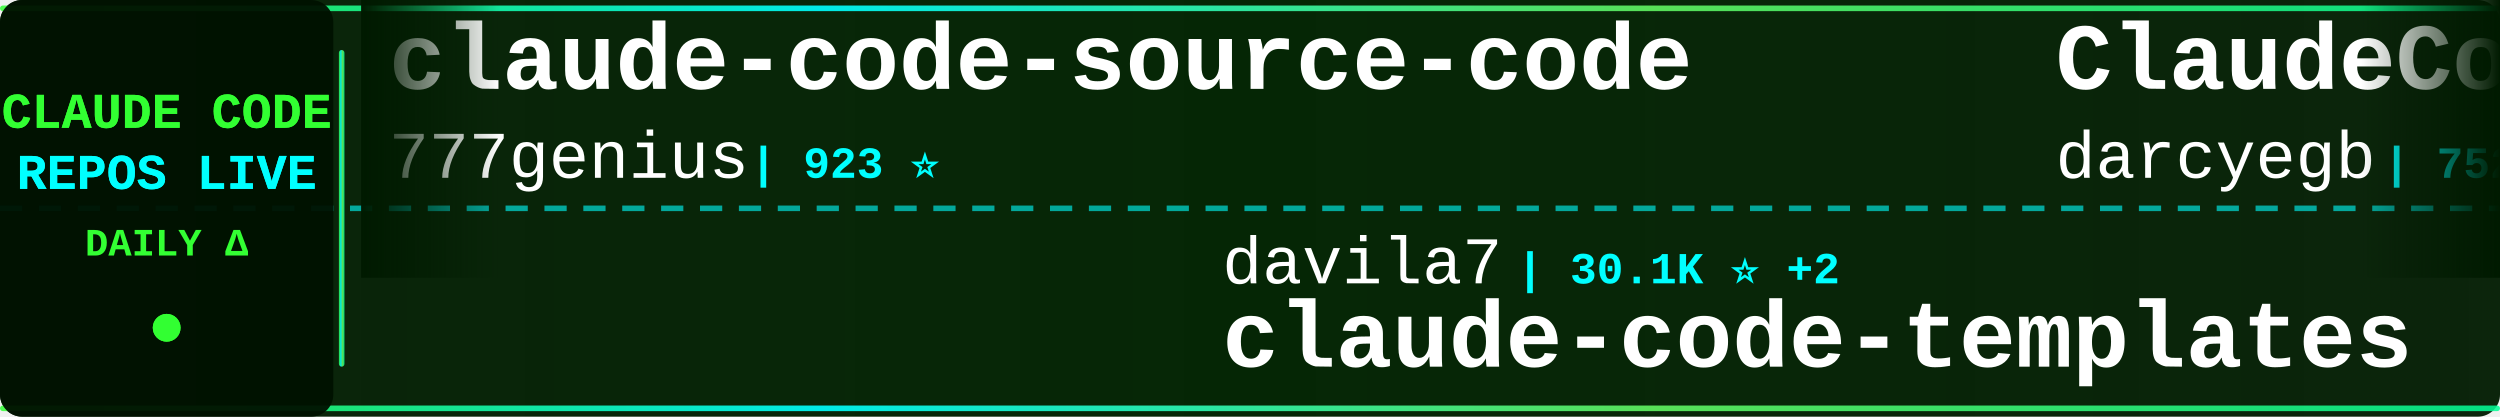
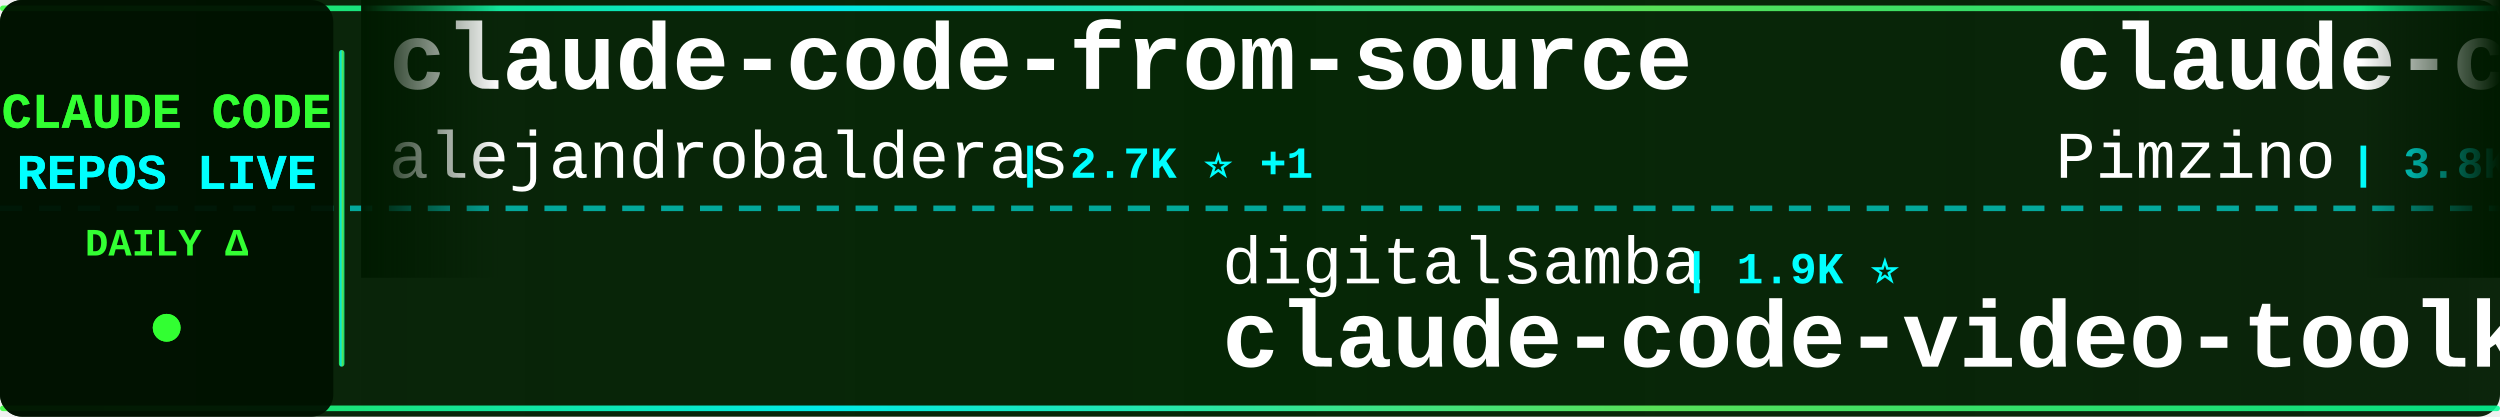
<svg xmlns="http://www.w3.org/2000/svg" width="900" height="150">
  <defs>
    <linearGradient id="tickerBg" x1="0%" y1="0%" x2="100%" y2="0%">
      <stop offset="0%" style="stop-color:#001a00;stop-opacity:0.95" />
      <stop offset="50%" style="stop-color:#002200;stop-opacity:0.98" />
      <stop offset="100%" style="stop-color:#001a00;stop-opacity:0.95" />
    </linearGradient>
    <linearGradient id="borderGrad" x1="0%" y1="0%" x2="100%" y2="0%">
      <stop offset="0%" style="stop-color:#33ff33;stop-opacity:0.85">
        <animate attributeName="stop-opacity" values="0.85;1;0.85" dur="2s" repeatCount="indefinite" />
      </stop>
      <stop offset="33%" style="stop-color:#00ffff;stop-opacity:0.9">
        <animate attributeName="stop-opacity" values="0.9;1;0.9" dur="2.2s" repeatCount="indefinite" />
      </stop>
      <stop offset="66%" style="stop-color:#66ff66;stop-opacity:0.85">
        <animate attributeName="stop-opacity" values="0.85;1;0.85" dur="1.8s" repeatCount="indefinite" />
      </stop>
      <stop offset="100%" style="stop-color:#00ff99;stop-opacity:0.85">
        <animate attributeName="stop-opacity" values="0.85;1;0.85" dur="2s" repeatCount="indefinite" />
      </stop>
    </linearGradient>
    <filter id="textGlow">
      <feGaussianBlur stdDeviation="0.1" result="coloredBlur" />
      <feMerge>
        <feMergeNode in="coloredBlur" />
        <feMergeNode in="SourceGraphic" />
      </feMerge>
    </filter>
    <filter id="metricGlow">
      <feGaussianBlur stdDeviation="0.2" result="coloredBlur" />
      <feMerge>
        <feMergeNode in="coloredBlur" />
        <feMergeNode in="SourceGraphic" />
      </feMerge>
    </filter>
    <linearGradient id="leftFade" x1="0%" y1="0%" x2="100%" y2="0%">
      <stop offset="0%" style="stop-color:#001a00;stop-opacity:1" />
      <stop offset="100%" style="stop-color:#001a00;stop-opacity:0" />
    </linearGradient>
    <linearGradient id="rightFade" x1="0%" y1="0%" x2="100%" y2="0%">
      <stop offset="0%" style="stop-color:#001a00;stop-opacity:0" />
      <stop offset="100%" style="stop-color:#001a00;stop-opacity:1" />
    </linearGradient>
  </defs>
  <rect width="900" height="150" fill="url(#tickerBg)" rx="8" />
  <rect x="0" y="2" width="900" height="2" fill="url(#borderGrad)" rx="1" />
  <rect x="0" y="146" width="900" height="2" fill="url(#borderGrad)" rx="1" />
  <line x1="0" y1="75" x2="900" y2="75" stroke="#00ffff" stroke-width="2" stroke-dasharray="8 6" opacity="0.6" />
  <rect x="0" y="0" width="120" height="150" fill="#001100" opacity="0.95" rx="8" />
  <text x="60" y="46" font-family="'Courier New', monospace" font-size="18" font-weight="bold" fill="#33ff33" text-anchor="middle" filter="url(#textGlow)">
    CLAUDE CODE
  </text>
  <text x="60" y="68" font-family="'Courier New', monospace" font-size="18" font-weight="bold" fill="#00ffff" text-anchor="middle" filter="url(#textGlow)">
    REPOS LIVE
  </text>
  <text x="60" y="92" font-family="'Courier New', monospace" font-size="14" font-weight="bold" fill="#33ff33" text-anchor="middle">
    DAILY Δ
  </text>
  <circle cx="60" cy="118" r="5" fill="#33ff33" filter="url(#metricGlow)">
    <animate attributeName="r" values="4;6;4" dur="1.5s" repeatCount="indefinite" />
    <animate attributeName="opacity" values="0.6;1;0.6" dur="1.5s" repeatCount="indefinite" />
  </circle>
  <rect x="122" y="18" width="2" height="114" fill="url(#borderGrad)" rx="1" />
  <clipPath id="tickerClip">
    <rect x="130" y="0" width="770" height="150" />
  </clipPath>
  <g clip-path="url(#tickerClip)">
    <g id="tickerItems">
      <animateTransform attributeName="transform" attributeType="XML" type="translate" from="0 0" to="-3000 0" dur="54s" repeatCount="indefinite" />
      <g transform="translate(0, 0)">
-         <text x="140" y="32" font-family="'Courier New', monospace" font-size="34" font-weight="bold" fill="#ffffff">claude-code-source-code</text>
-         <text x="140" y="64" font-family="'Courier New', monospace" font-size="24" font-weight="normal" fill="#ffffff" opacity="1.0">777genius</text>
-         <text x="270" y="64" font-family="'Courier New', monospace" font-size="16" font-weight="bold" fill="#00ffff"> | 923 ⭐</text>
+         <text x="140" y="32" font-family="'Courier New', monospace" font-size="34" font-weight="bold" fill="#ffffff">claude-code-from-source</text>
+         <text x="140" y="64" font-family="'Courier New', monospace" font-size="24" font-weight="normal" fill="#ffffff" opacity="1.0">alejandrobalderas</text>
+         <text x="366" y="64" font-family="'Courier New', monospace" font-size="16" font-weight="bold" fill="#00ffff"> | 2.7K ⭐ +1</text>
      </g>
      <g transform="translate(300, 0)">
-         <text x="140" y="102" font-family="'Courier New', monospace" font-size="24" font-weight="normal" fill="#ffffff" opacity="1.0">davila7</text>
-         <text x="246" y="102" font-family="'Courier New', monospace" font-size="16" font-weight="bold" fill="#00ffff"> | 30.1K ⭐ +2</text>
-         <text x="140" y="132" font-family="'Courier New', monospace" font-size="34" font-weight="bold" fill="#ffffff">claude-code-templates</text>
+         <text x="140" y="102" font-family="'Courier New', monospace" font-size="24" font-weight="normal" fill="#ffffff" opacity="1.0">digitalsamba</text>
+         <text x="306" y="102" font-family="'Courier New', monospace" font-size="16" font-weight="bold" fill="#00ffff"> | 1.9K ⭐</text>
+         <text x="140" y="132" font-family="'Courier New', monospace" font-size="34" font-weight="bold" fill="#ffffff">claude-code-video-toolki...</text>
      </g>
      <g transform="translate(600, 0)">
-         <text x="140" y="32" font-family="'Courier New', monospace" font-size="34" font-weight="bold" fill="#ffffff">ClaudeCodeAgents</text>
-         <text x="140" y="64" font-family="'Courier New', monospace" font-size="24" font-weight="normal" fill="#ffffff" opacity="1.0">darcyegb</text>
-         <text x="258" y="64" font-family="'Courier New', monospace" font-size="16" font-weight="bold" fill="#00ffff"> | 752 ⭐</text>
+         <text x="140" y="32" font-family="'Courier New', monospace" font-size="34" font-weight="bold" fill="#ffffff">claude-code-spec-workflo...</text>
+         <text x="140" y="64" font-family="'Courier New', monospace" font-size="24" font-weight="normal" fill="#ffffff" opacity="1.0">Pimzino</text>
+         <text x="246" y="64" font-family="'Courier New', monospace" font-size="16" font-weight="bold" fill="#00ffff"> | 3.8K ⭐</text>
      </g>
      <g transform="translate(900, 0)">
-         <text x="140" y="102" font-family="'Courier New', monospace" font-size="24" font-weight="normal" fill="#ffffff" opacity="1.0">alejandrobalderas</text>
-         <text x="366" y="102" font-family="'Courier New', monospace" font-size="16" font-weight="bold" fill="#00ffff"> | 2.7K ⭐</text>
-         <text x="140" y="132" font-family="'Courier New', monospace" font-size="34" font-weight="bold" fill="#ffffff">claude-code-from-source</text>
+         <text x="140" y="102" font-family="'Courier New', monospace" font-size="24" font-weight="normal" fill="#ffffff" opacity="1.0">oboard</text>
+         <text x="234" y="102" font-family="'Courier New', monospace" font-size="16" font-weight="bold" fill="#00ffff"> | 3.3K ⭐ -1</text>
+         <text x="140" y="132" font-family="'Courier New', monospace" font-size="34" font-weight="bold" fill="#ffffff">claude-code-rev</text>
      </g>
      <g transform="translate(1200, 0)">
-         <text x="140" y="32" font-family="'Courier New', monospace" font-size="34" font-weight="bold" fill="#ffffff">claude-code-webui</text>
-         <text x="140" y="64" font-family="'Courier New', monospace" font-size="24" font-weight="normal" fill="#ffffff" opacity="1.0">sugyan</text>
-         <text x="234" y="64" font-family="'Courier New', monospace" font-size="16" font-weight="bold" fill="#00ffff"> | 1.1K ⭐</text>
+         <text x="140" y="32" font-family="'Courier New', monospace" font-size="34" font-weight="bold" fill="#ffffff">claude-code-source-build</text>
+         <text x="140" y="64" font-family="'Courier New', monospace" font-size="24" font-weight="normal" fill="#ffffff" opacity="1.0">andrew-kramer-inno</text>
+         <text x="378" y="64" font-family="'Courier New', monospace" font-size="16" font-weight="bold" fill="#00ffff"> | 593 ⭐</text>
      </g>
      <g transform="translate(1500, 0)">
        <text x="140" y="102" font-family="'Courier New', monospace" font-size="24" font-weight="normal" fill="#ffffff" opacity="1.0">fuergaosi233</text>
        <text x="306" y="102" font-family="'Courier New', monospace" font-size="16" font-weight="bold" fill="#00ffff"> | 2.8K ⭐</text>
        <text x="140" y="132" font-family="'Courier New', monospace" font-size="34" font-weight="bold" fill="#ffffff">claude-code-proxy</text>
      </g>
      <g transform="translate(1800, 0)">
-         <text x="140" y="32" font-family="'Courier New', monospace" font-size="34" font-weight="bold" fill="#ffffff">claude-code-best-practic...</text>
-         <text x="140" y="64" font-family="'Courier New', monospace" font-size="24" font-weight="normal" fill="#ffffff" opacity="1.0">shanraisshan</text>
-         <text x="306" y="64" font-family="'Courier New', monospace" font-size="16" font-weight="bold" fill="#00ffff"> | 63.9K ⭐ +5</text>
+         <text x="140" y="32" font-family="'Courier New', monospace" font-size="34" font-weight="bold" fill="#ffffff">claude-code-reverse</text>
+         <text x="140" y="64" font-family="'Courier New', monospace" font-size="24" font-weight="normal" fill="#ffffff" opacity="1.0">Yuyz0112</text>
+         <text x="258" y="64" font-family="'Courier New', monospace" font-size="16" font-weight="bold" fill="#00ffff"> | 2.4K ⭐</text>
      </g>
      <g transform="translate(2100, 0)">
-         <text x="140" y="102" font-family="'Courier New', monospace" font-size="24" font-weight="normal" fill="#ffffff" opacity="1.0">andrew-kramer-inno</text>
-         <text x="378" y="102" font-family="'Courier New', monospace" font-size="16" font-weight="bold" fill="#00ffff"> | 593 ⭐</text>
-         <text x="140" y="132" font-family="'Courier New', monospace" font-size="34" font-weight="bold" fill="#ffffff">claude-code-source-build</text>
+         <text x="140" y="102" font-family="'Courier New', monospace" font-size="24" font-weight="normal" fill="#ffffff" opacity="1.0">ykdojo</text>
+         <text x="234" y="102" font-family="'Courier New', monospace" font-size="16" font-weight="bold" fill="#00ffff"> | 9.5K ⭐ +1</text>
+         <text x="140" y="132" font-family="'Courier New', monospace" font-size="34" font-weight="bold" fill="#ffffff">claude-code-tips</text>
      </g>
      <g transform="translate(2400, 0)">
-         <text x="140" y="32" font-family="'Courier New', monospace" font-size="34" font-weight="bold" fill="#ffffff">Claude-code</text>
-         <text x="140" y="64" font-family="'Courier New', monospace" font-size="24" font-weight="normal" fill="#ffffff" opacity="1.0">zstmfhy</text>
-         <text x="246" y="64" font-family="'Courier New', monospace" font-size="16" font-weight="bold" fill="#00ffff"> | 190 ⭐</text>
+         <text x="140" y="32" font-family="'Courier New', monospace" font-size="34" font-weight="bold" fill="#ffffff">Claude-Code-Game-Studios</text>
+         <text x="140" y="64" font-family="'Courier New', monospace" font-size="24" font-weight="normal" fill="#ffffff" opacity="1.0">Donchitos</text>
+         <text x="270" y="64" font-family="'Courier New', monospace" font-size="16" font-weight="bold" fill="#00ffff"> | 23.6K ⭐ +6</text>
      </g>
      <g transform="translate(2700, 0)">
-         <text x="140" y="102" font-family="'Courier New', monospace" font-size="24" font-weight="normal" fill="#ffffff" opacity="1.0">edmund-io</text>
-         <text x="270" y="102" font-family="'Courier New', monospace" font-size="16" font-weight="bold" fill="#00ffff"> | 1.5K ⭐</text>
-         <text x="140" y="132" font-family="'Courier New', monospace" font-size="34" font-weight="bold" fill="#ffffff">edmunds-claude-code</text>
+         <text x="140" y="102" font-family="'Courier New', monospace" font-size="24" font-weight="normal" fill="#ffffff" opacity="1.0">Yeachan-Heo</text>
+         <text x="294" y="102" font-family="'Courier New', monospace" font-size="16" font-weight="bold" fill="#00ffff"> | 38.3K ⭐ +4</text>
+         <text x="140" y="132" font-family="'Courier New', monospace" font-size="34" font-weight="bold" fill="#ffffff">oh-my-claudecode</text>
      </g>
      <g transform="translate(3000, 0)">
-         <text x="140" y="32" font-family="'Courier New', monospace" font-size="34" font-weight="bold" fill="#ffffff">claude-code-source-code</text>
-         <text x="140" y="64" font-family="'Courier New', monospace" font-size="24" font-weight="normal" fill="#ffffff" opacity="1.0">777genius</text>
-         <text x="270" y="64" font-family="'Courier New', monospace" font-size="16" font-weight="bold" fill="#00ffff"> | 923 ⭐</text>
+         <text x="140" y="32" font-family="'Courier New', monospace" font-size="34" font-weight="bold" fill="#ffffff">claude-code-from-source</text>
+         <text x="140" y="64" font-family="'Courier New', monospace" font-size="24" font-weight="normal" fill="#ffffff" opacity="1.0">alejandrobalderas</text>
+         <text x="366" y="64" font-family="'Courier New', monospace" font-size="16" font-weight="bold" fill="#00ffff"> | 2.7K ⭐ +1</text>
      </g>
      <g transform="translate(3300, 0)">
-         <text x="140" y="102" font-family="'Courier New', monospace" font-size="24" font-weight="normal" fill="#ffffff" opacity="1.0">davila7</text>
-         <text x="246" y="102" font-family="'Courier New', monospace" font-size="16" font-weight="bold" fill="#00ffff"> | 30.1K ⭐ +2</text>
-         <text x="140" y="132" font-family="'Courier New', monospace" font-size="34" font-weight="bold" fill="#ffffff">claude-code-templates</text>
+         <text x="140" y="102" font-family="'Courier New', monospace" font-size="24" font-weight="normal" fill="#ffffff" opacity="1.0">digitalsamba</text>
+         <text x="306" y="102" font-family="'Courier New', monospace" font-size="16" font-weight="bold" fill="#00ffff"> | 1.9K ⭐</text>
+         <text x="140" y="132" font-family="'Courier New', monospace" font-size="34" font-weight="bold" fill="#ffffff">claude-code-video-toolki...</text>
      </g>
      <g transform="translate(3600, 0)">
-         <text x="140" y="32" font-family="'Courier New', monospace" font-size="34" font-weight="bold" fill="#ffffff">ClaudeCodeAgents</text>
-         <text x="140" y="64" font-family="'Courier New', monospace" font-size="24" font-weight="normal" fill="#ffffff" opacity="1.0">darcyegb</text>
-         <text x="258" y="64" font-family="'Courier New', monospace" font-size="16" font-weight="bold" fill="#00ffff"> | 752 ⭐</text>
+         <text x="140" y="32" font-family="'Courier New', monospace" font-size="34" font-weight="bold" fill="#ffffff">claude-code-spec-workflo...</text>
+         <text x="140" y="64" font-family="'Courier New', monospace" font-size="24" font-weight="normal" fill="#ffffff" opacity="1.0">Pimzino</text>
+         <text x="246" y="64" font-family="'Courier New', monospace" font-size="16" font-weight="bold" fill="#00ffff"> | 3.8K ⭐</text>
      </g>
      <g transform="translate(3900, 0)">
-         <text x="140" y="102" font-family="'Courier New', monospace" font-size="24" font-weight="normal" fill="#ffffff" opacity="1.0">alejandrobalderas</text>
-         <text x="366" y="102" font-family="'Courier New', monospace" font-size="16" font-weight="bold" fill="#00ffff"> | 2.7K ⭐</text>
-         <text x="140" y="132" font-family="'Courier New', monospace" font-size="34" font-weight="bold" fill="#ffffff">claude-code-from-source</text>
+         <text x="140" y="102" font-family="'Courier New', monospace" font-size="24" font-weight="normal" fill="#ffffff" opacity="1.0">oboard</text>
+         <text x="234" y="102" font-family="'Courier New', monospace" font-size="16" font-weight="bold" fill="#00ffff"> | 3.3K ⭐ -1</text>
+         <text x="140" y="132" font-family="'Courier New', monospace" font-size="34" font-weight="bold" fill="#ffffff">claude-code-rev</text>
      </g>
    </g>
  </g>
  <rect x="130" y="0" width="50" height="100" fill="url(#leftFade)" />
  <rect x="850" y="0" width="50" height="100" fill="url(#rightFade)" />
</svg>
